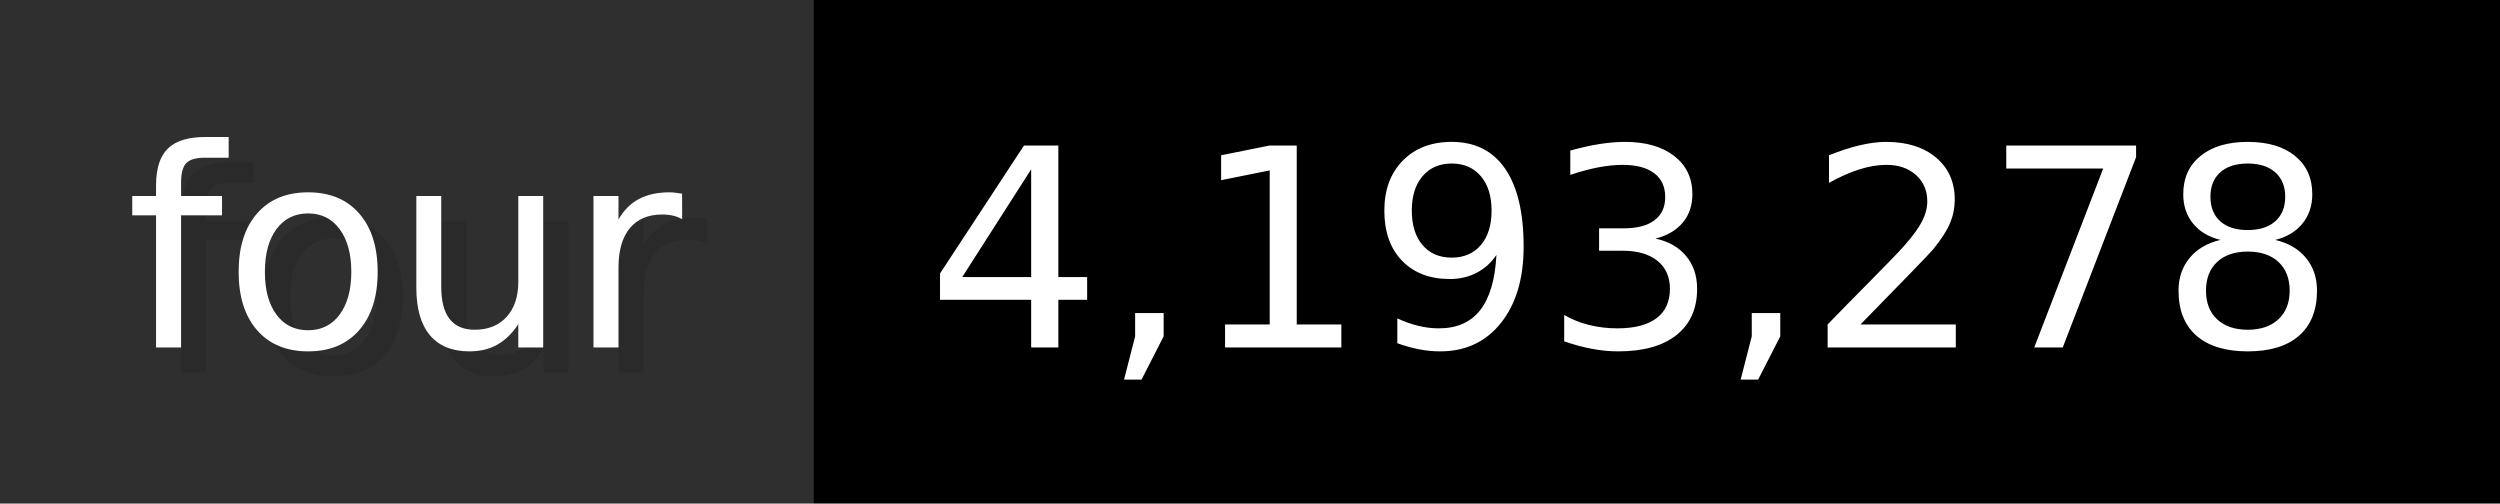
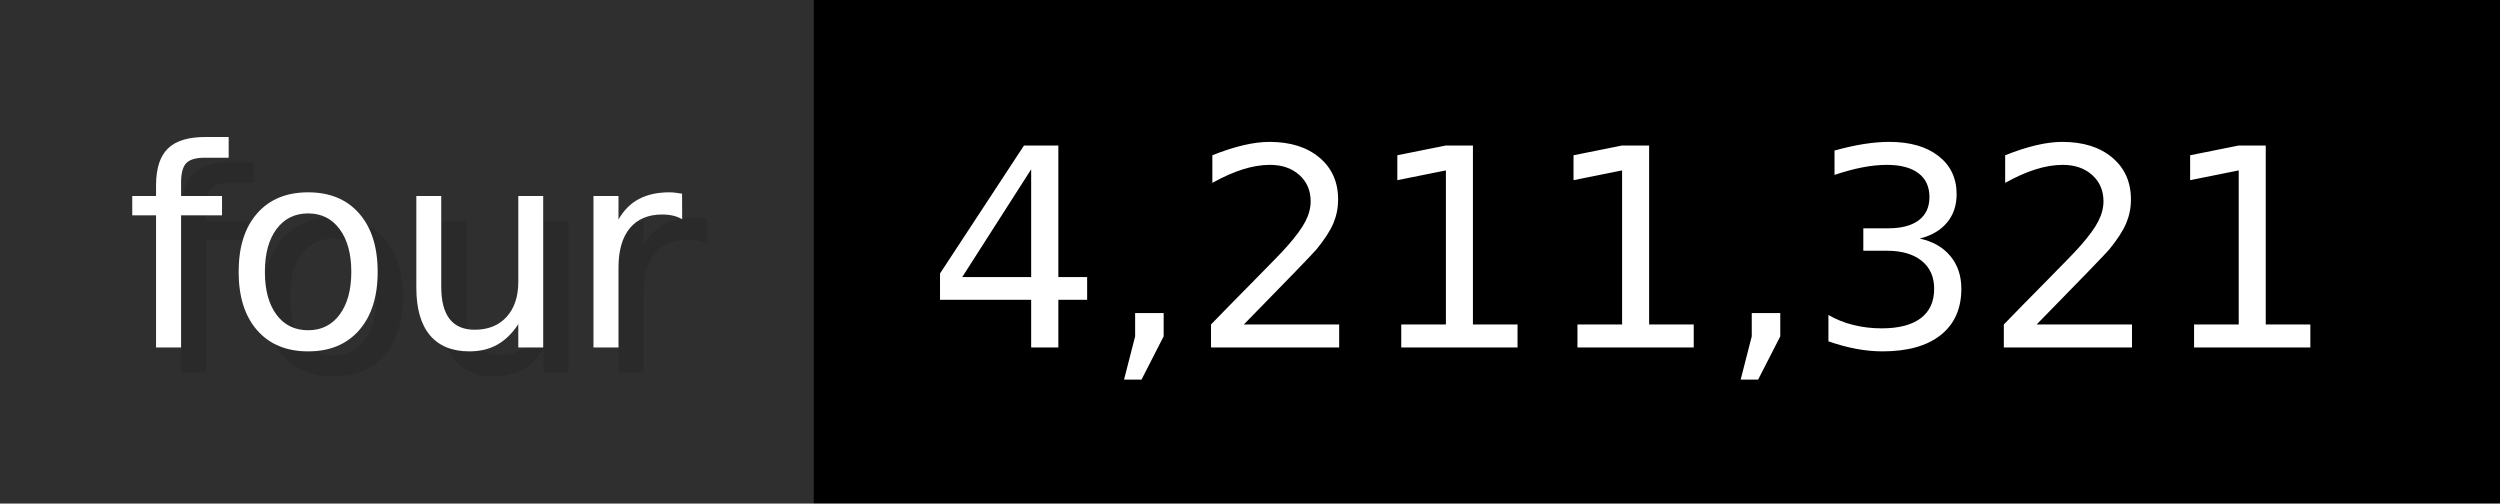
- <svg xmlns="http://www.w3.org/2000/svg" width="99.3" height="20" viewBox="0 0 993 200" role="img" aria-label="four: 4,193,278">
+ <svg xmlns="http://www.w3.org/2000/svg" width="99.3" height="20" viewBox="0 0 993 200" role="img" aria-label="four: 4,211,321">
  <g>
    <rect fill="#2F2F2F" width="323" height="200" />
    <rect fill="#" x="323" width="670" height="200" />
  </g>
  <g aria-hidden="true" fill="#fff" text-anchor="start" font-family="Verdana,DejaVu Sans,sans-serif" font-size="110">
    <text x="60" y="148" textLength="223" fill="#000" opacity="0.1">four</text>
    <text x="50" y="138" textLength="223">four</text>
-     <text x="378" y="148" textLength="570" fill="#000" opacity="0.1">4,193,278</text>
-     <text x="368" y="138" textLength="570">4,193,278</text>
+     <text x="378" y="148" textLength="570" fill="#000" opacity="0.1">4,211,321</text>
+     <text x="368" y="138" textLength="570">4,211,321</text>
  </g>
</svg>
